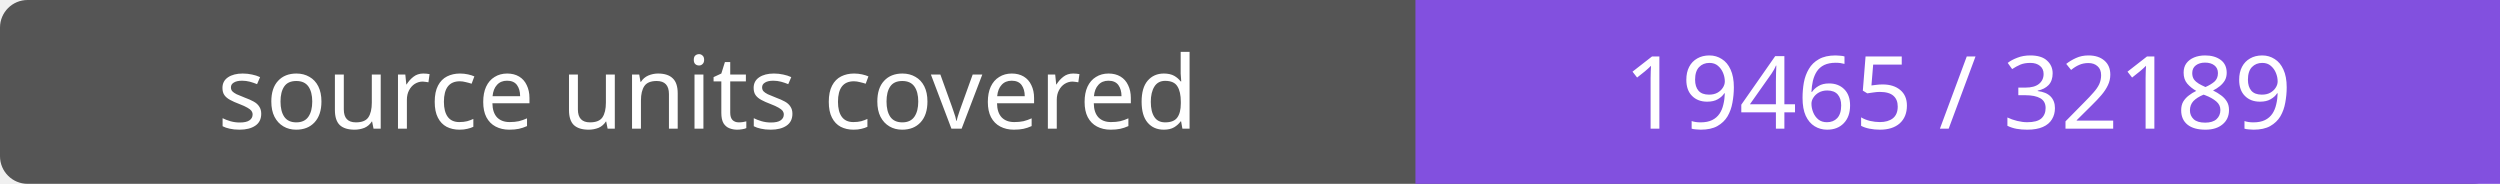
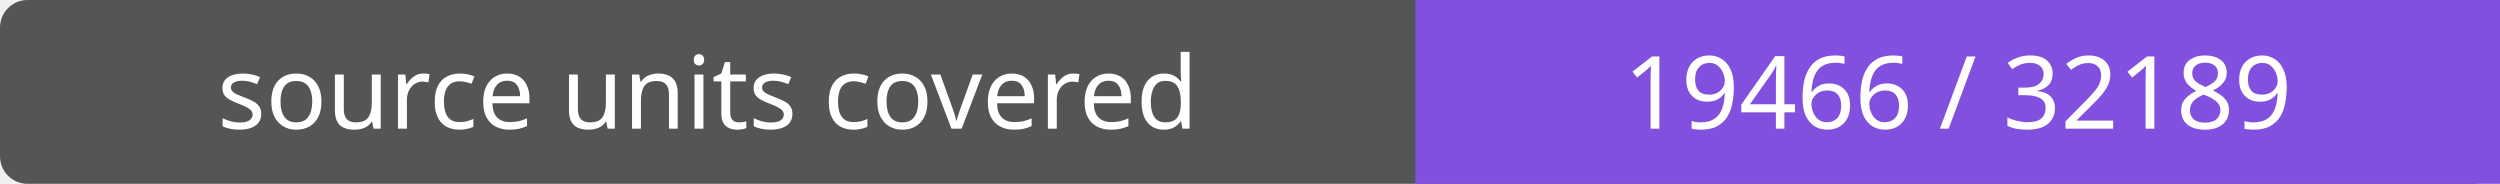
- <svg xmlns="http://www.w3.org/2000/svg" width="272" height="20" role="img" aria-label="source units covered: 19465 / 32189">
+ <svg xmlns="http://www.w3.org/2000/svg" width="272" height="20" role="img" aria-label="source units covered: 19466 / 32189">
  <rect width="272" height="20" rx="3" fill="#555" />
  <path fill="#8250df" d="M154 0h118v20H154z" />
  <g fill="#fff" text-anchor="middle" font-family="Verdana,sans-serif" font-size="11">
    <text x="77.0" y="14">source units covered</text>
-     <text x="213.0" y="14">19465 / 32189</text>
+     <text x="213.0" y="14">19466 / 32189</text>
  </g>
</svg>
